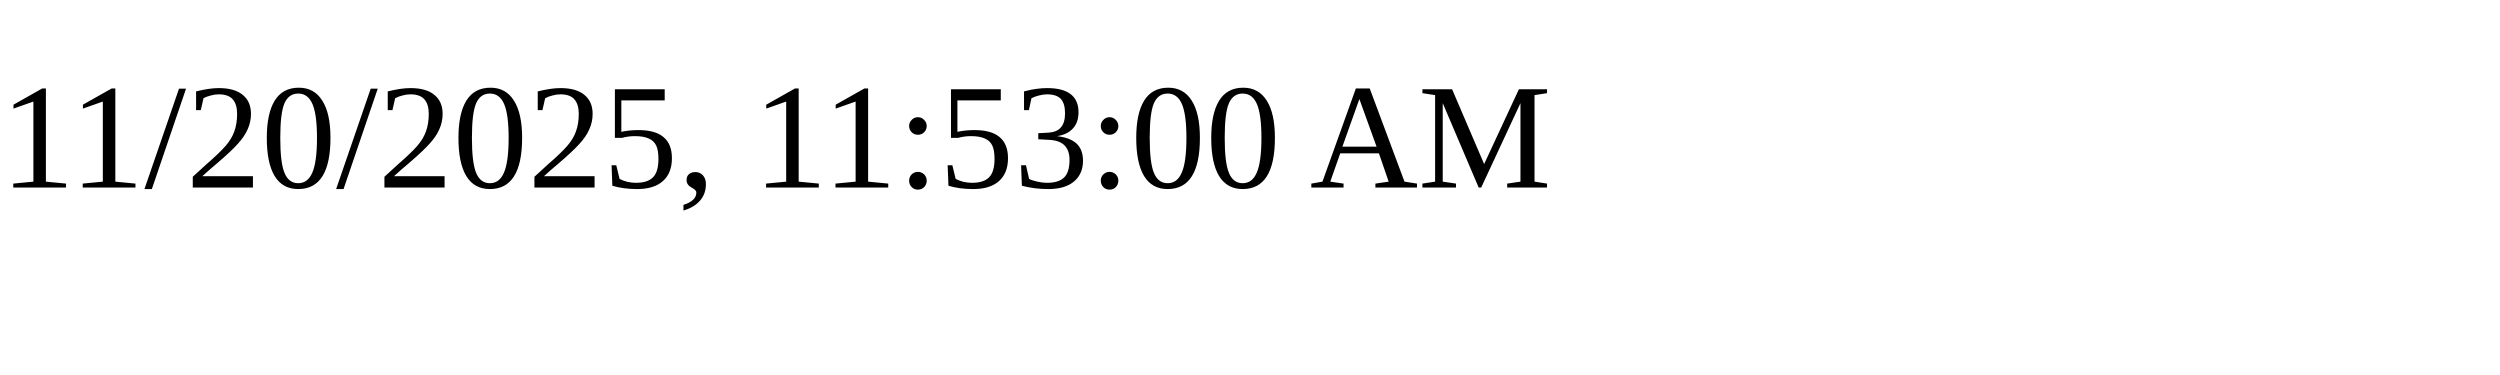
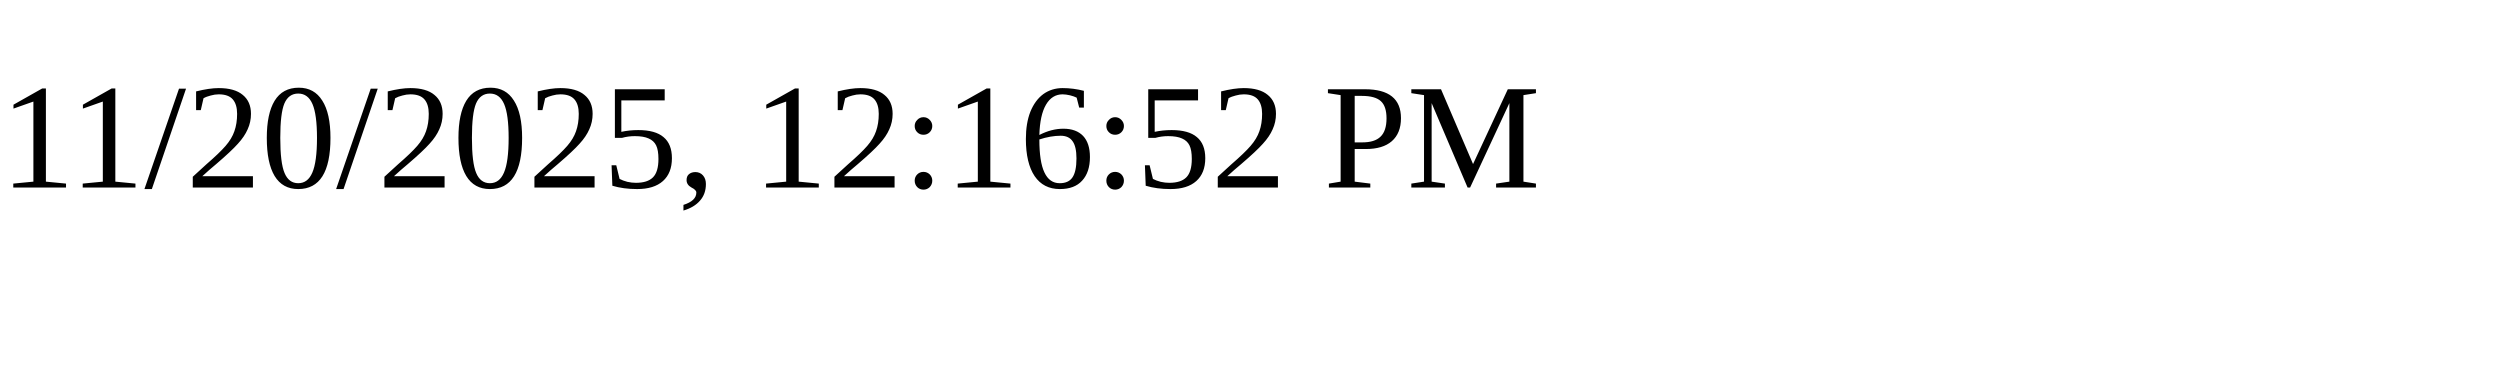
<svg xmlns="http://www.w3.org/2000/svg" height="30" width="200">
-   <text x="0" y="15">11/20/2025, 11:53:00 AM</text>
+   <text x="0" y="15">11/20/2025, 12:16:52 PM</text>
</svg>
